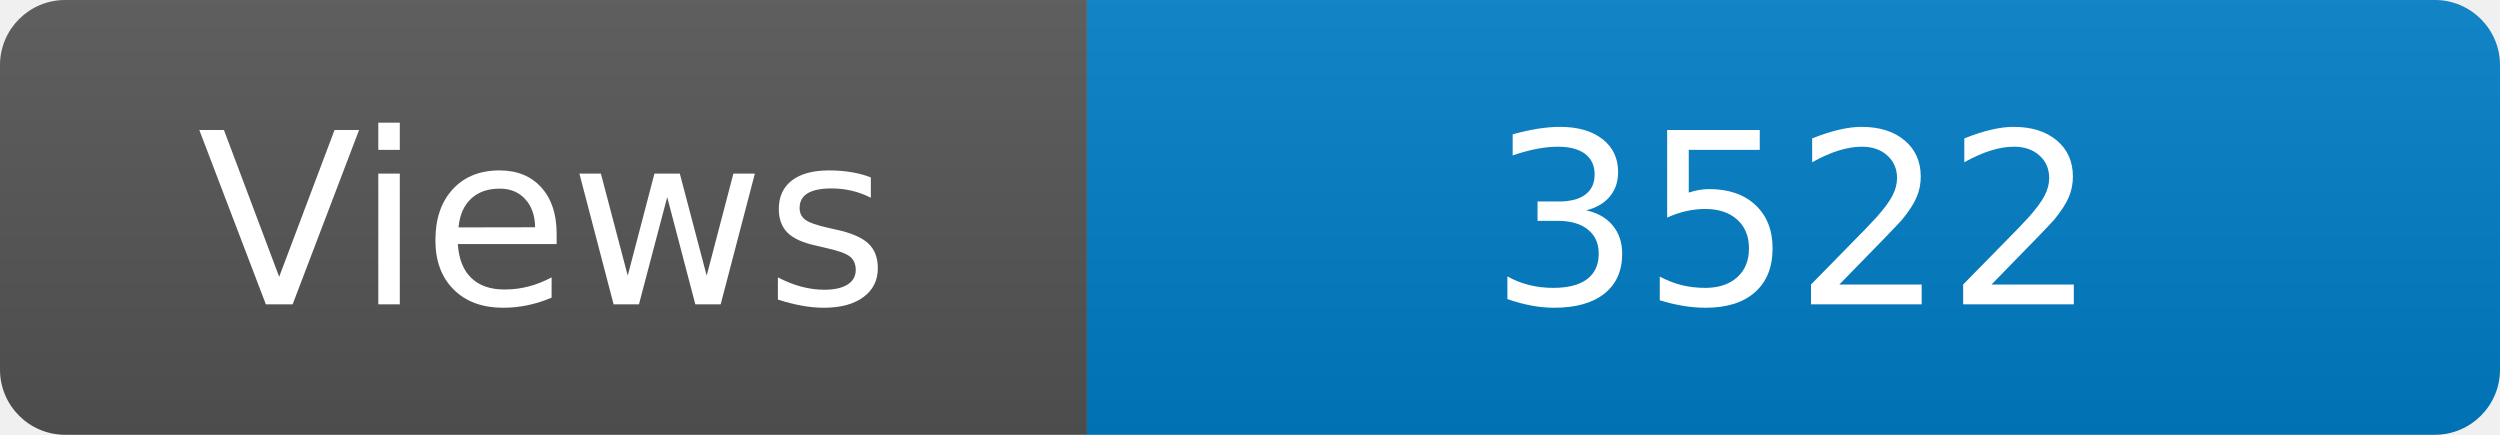
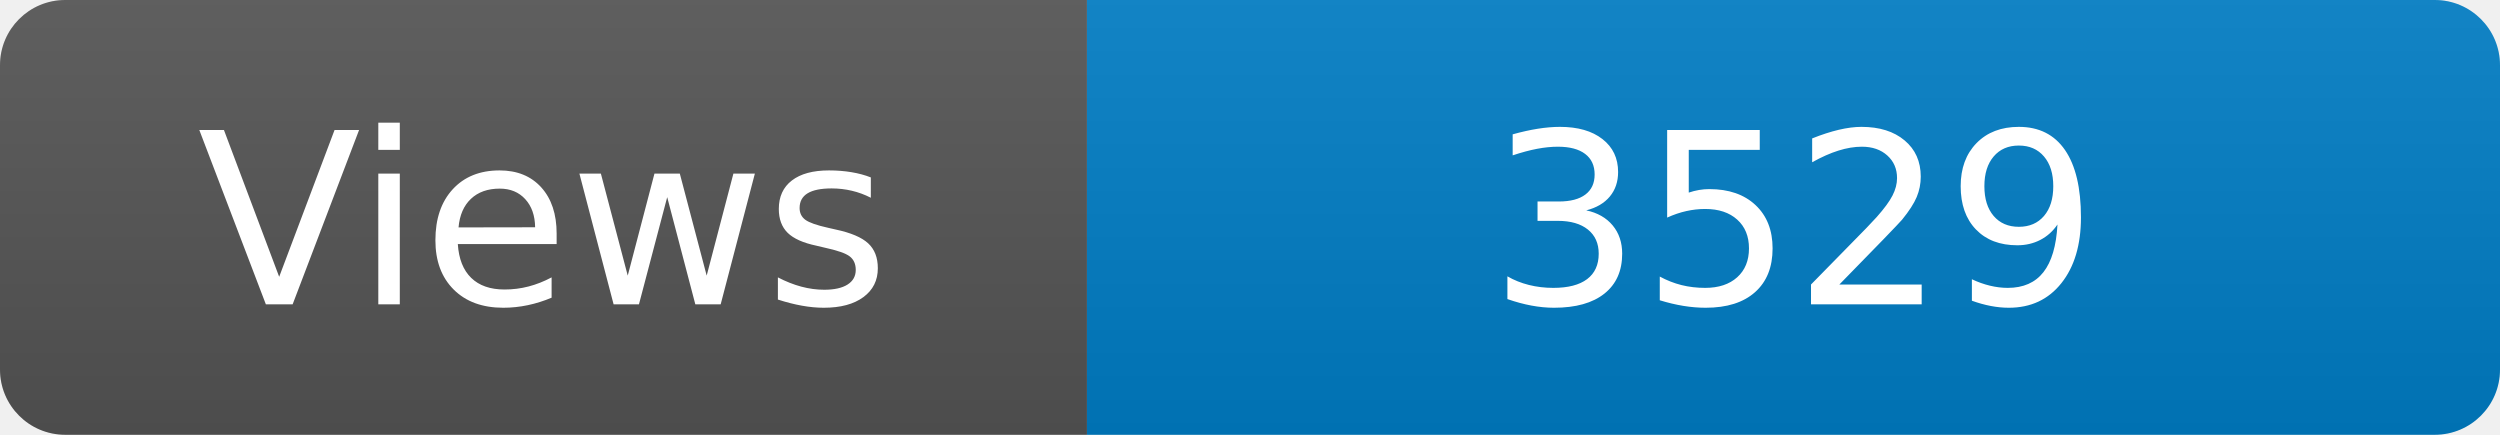
<svg xmlns="http://www.w3.org/2000/svg" width="115" height="20" role="img" aria-label="Maintained?: yes">
  <linearGradient id="s" x2="0" y2="100%">
    <stop offset="0" stop-color="#bbb" stop-opacity=".1" />
    <stop offset="1" stop-opacity=".1" />
  </linearGradient>
  <clipPath id="r">
    <rect width="115" height="20" rx="3" fill="#fff" />
  </clipPath>
  <g clip-path="url(#r)">
    <rect width="50" height="20" fill="#555" />
    <rect x="50" width="160" height="20" fill="#007ec6" />
    <rect width="115" height="20" fill="url(#s)" />
  </g>
  <g fill="#fff" text-anchor="middle" font-family="Verdana,Geneva,DejaVu Sans,sans-serif" font-size="110">
    <text x="250" y="140" transform="scale(.1)" fill="#fff">Views</text>
-     <text x="825" y="140" transform="scale(.1)" fill="#fff">3522</text>
+     <text x="825" y="140" transform="scale(.1)" fill="#fff">3529</text>
  </g>
</svg>
